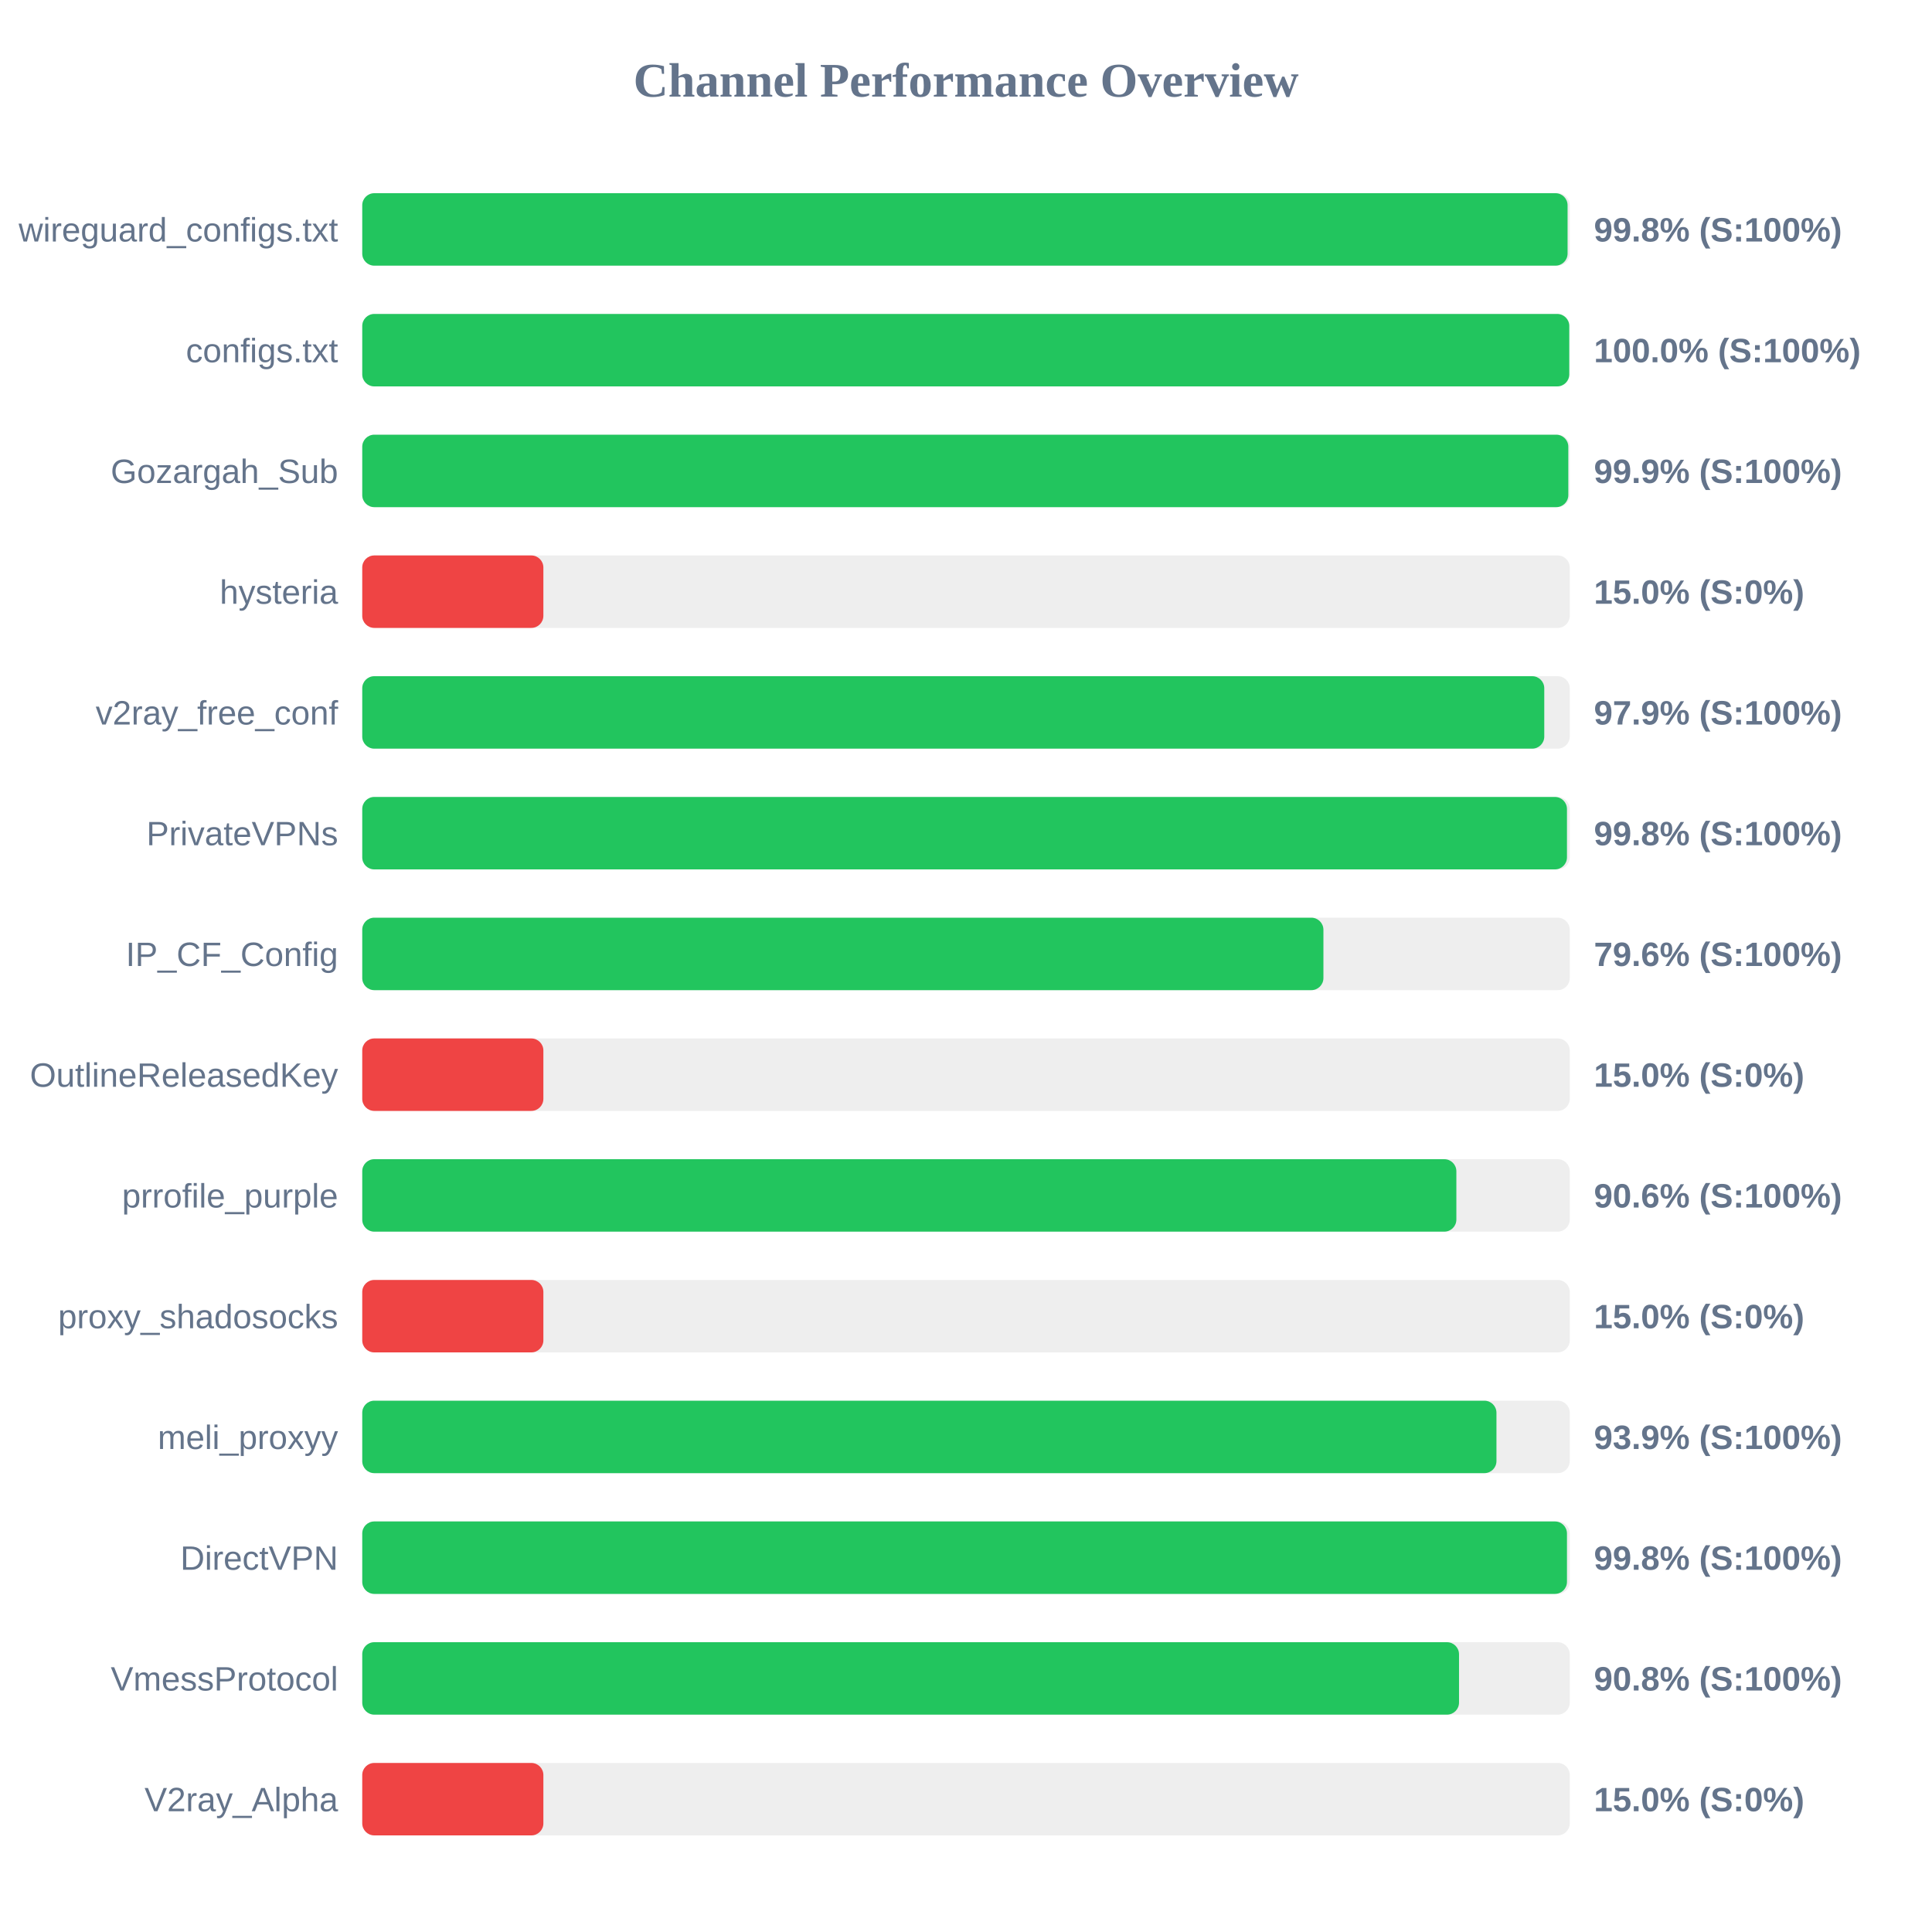
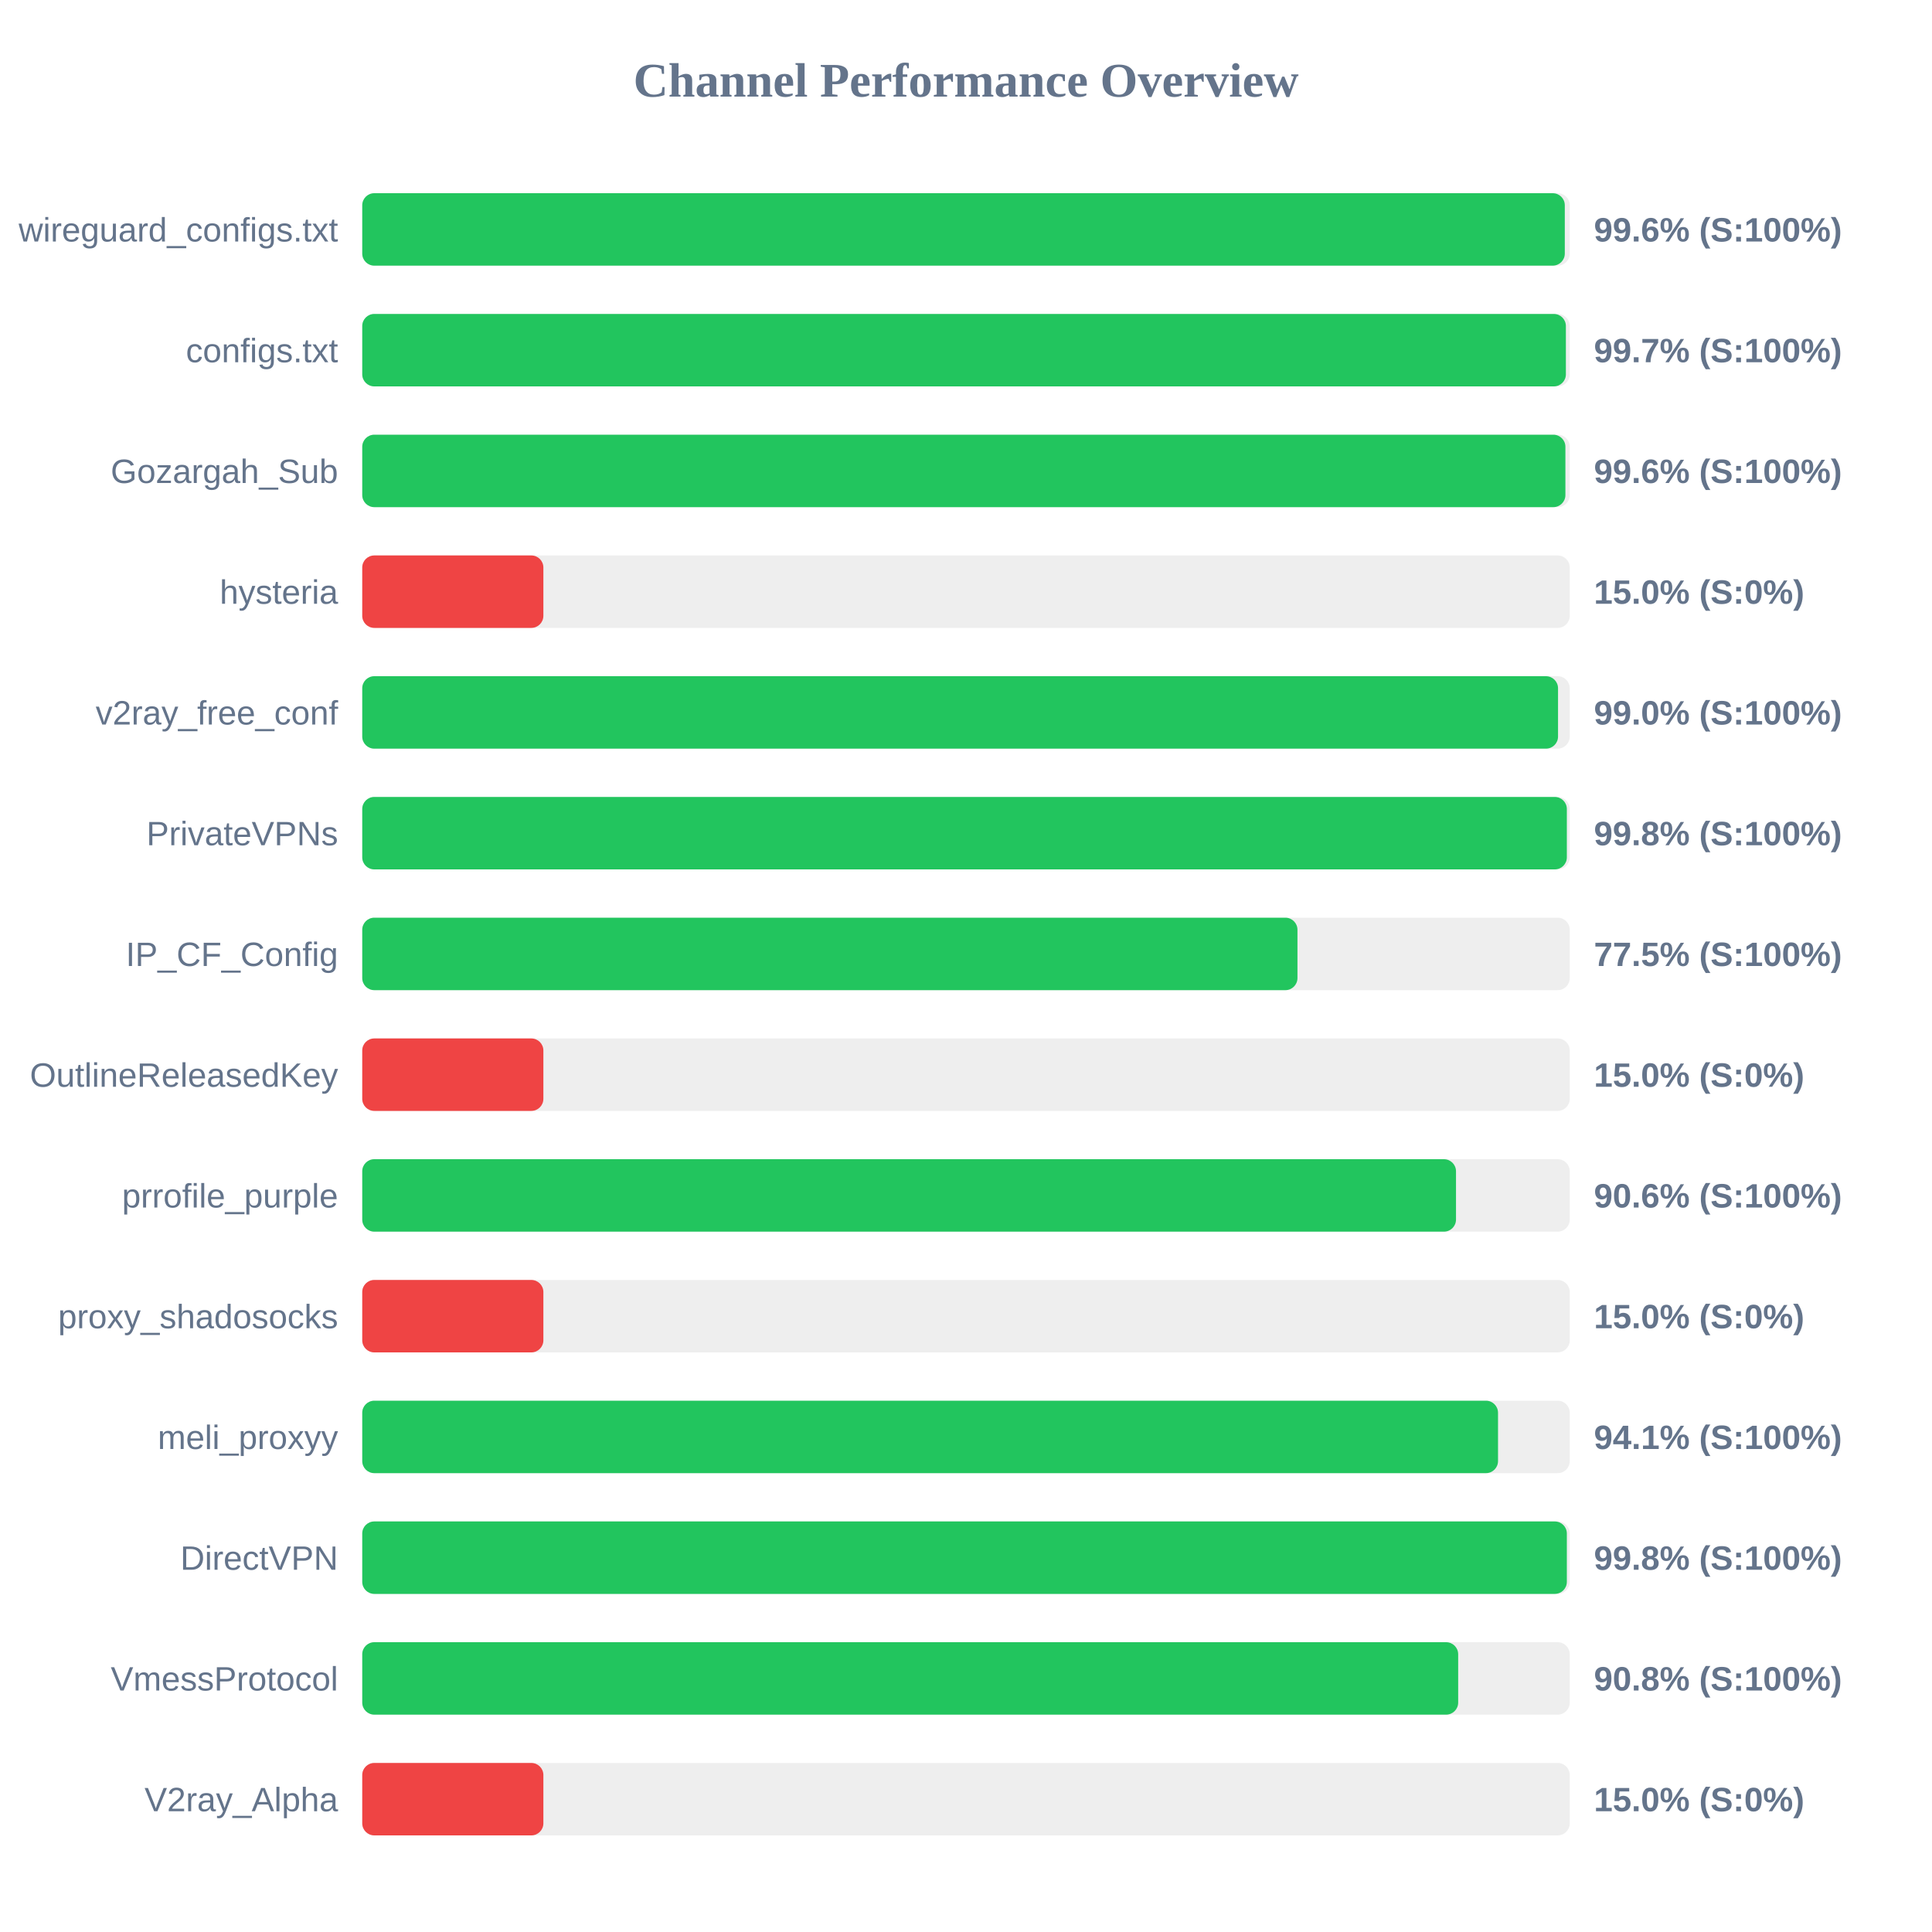
<svg xmlns="http://www.w3.org/2000/svg" width="800" height="800" version="1.1">
  <style>
        .row { font: 14px Arial; fill: #64748b; }
        .score { font: bold 14px Arial; fill: #64748b; }
    </style>
  <text x="400" y="40" text-anchor="middle" font-size="20px" font-weight="bold" fill="#64748b">Channel Performance Overview</text>
  <rect x="150" y="80" width="500" height="30" fill="#eee" rx="5" />
-   <rect x="150" y="80" width="499.1" height="30" fill="#22c55e" rx="5" />
+   <rect x="150" y="80" width="497.95" height="30" fill="#22c55e" rx="5" />
  <text x="140" y="100" text-anchor="end" class="row">wireguard_configs.txt</text>
-   <text x="660" y="100" text-anchor="start" class="score">99.8% (S:100%)</text>
+   <text x="660" y="100" text-anchor="start" class="score">99.6% (S:100%)</text>
  <rect x="150" y="130" width="500" height="30" fill="#eee" rx="5" />
-   <rect x="150" y="130" width="499.8" height="30" fill="#22c55e" rx="5" />
+   <rect x="150" y="130" width="498.4" height="30" fill="#22c55e" rx="5" />
  <text x="140" y="150" text-anchor="end" class="row">configs.txt</text>
-   <text x="660" y="150" text-anchor="start" class="score">100.0% (S:100%)</text>
+   <text x="660" y="150" text-anchor="start" class="score">99.7% (S:100%)</text>
  <rect x="150" y="180" width="500" height="30" fill="#eee" rx="5" />
-   <rect x="150" y="180" width="499.4" height="30" fill="#22c55e" rx="5" />
+   <rect x="150" y="180" width="498.2" height="30" fill="#22c55e" rx="5" />
  <text x="140" y="200" text-anchor="end" class="row">Gozargah_Sub</text>
-   <text x="660" y="200" text-anchor="start" class="score">99.9% (S:100%)</text>
+   <text x="660" y="200" text-anchor="start" class="score">99.6% (S:100%)</text>
  <rect x="150" y="230" width="500" height="30" fill="#eee" rx="5" />
  <rect x="150" y="230" width="75.0" height="30" fill="#ef4444" rx="5" />
  <text x="140" y="250" text-anchor="end" class="row">hysteria</text>
  <text x="660" y="250" text-anchor="start" class="score">15.0% (S:0%)</text>
  <rect x="150" y="280" width="500" height="30" fill="#eee" rx="5" />
-   <rect x="150" y="280" width="489.45" height="30" fill="#22c55e" rx="5" />
+   <rect x="150" y="280" width="495.15" height="30" fill="#22c55e" rx="5" />
  <text x="140" y="300" text-anchor="end" class="row">v2ray_free_conf</text>
-   <text x="660" y="300" text-anchor="start" class="score">97.9% (S:100%)</text>
+   <text x="660" y="300" text-anchor="start" class="score">99.0% (S:100%)</text>
  <rect x="150" y="330" width="500" height="30" fill="#eee" rx="5" />
-   <rect x="150" y="330" width="498.85" height="30" fill="#22c55e" rx="5" />
+   <rect x="150" y="330" width="498.8" height="30" fill="#22c55e" rx="5" />
  <text x="140" y="350" text-anchor="end" class="row">PrivateVPNs</text>
  <text x="660" y="350" text-anchor="start" class="score">99.8% (S:100%)</text>
  <rect x="150" y="380" width="500" height="30" fill="#eee" rx="5" />
-   <rect x="150" y="380" width="398.0" height="30" fill="#22c55e" rx="5" />
+   <rect x="150" y="380" width="387.25" height="30" fill="#22c55e" rx="5" />
  <text x="140" y="400" text-anchor="end" class="row">IP_CF_Config</text>
-   <text x="660" y="400" text-anchor="start" class="score">79.6% (S:100%)</text>
+   <text x="660" y="400" text-anchor="start" class="score">77.5% (S:100%)</text>
  <rect x="150" y="430" width="500" height="30" fill="#eee" rx="5" />
  <rect x="150" y="430" width="75.0" height="30" fill="#ef4444" rx="5" />
  <text x="140" y="450" text-anchor="end" class="row">OutlineReleasedKey</text>
  <text x="660" y="450" text-anchor="start" class="score">15.0% (S:0%)</text>
  <rect x="150" y="480" width="500" height="30" fill="#eee" rx="5" />
-   <rect x="150" y="480" width="453.05" height="30" fill="#22c55e" rx="5" />
+   <rect x="150" y="480" width="452.9" height="30" fill="#22c55e" rx="5" />
  <text x="140" y="500" text-anchor="end" class="row">prrofile_purple</text>
  <text x="660" y="500" text-anchor="start" class="score">90.6% (S:100%)</text>
  <rect x="150" y="530" width="500" height="30" fill="#eee" rx="5" />
  <rect x="150" y="530" width="75.0" height="30" fill="#ef4444" rx="5" />
  <text x="140" y="550" text-anchor="end" class="row">proxy_shadosocks</text>
  <text x="660" y="550" text-anchor="start" class="score">15.0% (S:0%)</text>
  <rect x="150" y="580" width="500" height="30" fill="#eee" rx="5" />
-   <rect x="150" y="580" width="469.65" height="30" fill="#22c55e" rx="5" />
+   <rect x="150" y="580" width="470.3" height="30" fill="#22c55e" rx="5" />
  <text x="140" y="600" text-anchor="end" class="row">meli_proxyy</text>
-   <text x="660" y="600" text-anchor="start" class="score">93.9% (S:100%)</text>
+   <text x="660" y="600" text-anchor="start" class="score">94.1% (S:100%)</text>
  <rect x="150" y="630" width="500" height="30" fill="#eee" rx="5" />
-   <rect x="150" y="630" width="498.85" height="30" fill="#22c55e" rx="5" />
+   <rect x="150" y="630" width="498.8" height="30" fill="#22c55e" rx="5" />
  <text x="140" y="650" text-anchor="end" class="row">DirectVPN</text>
  <text x="660" y="650" text-anchor="start" class="score">99.8% (S:100%)</text>
  <rect x="150" y="680" width="500" height="30" fill="#eee" rx="5" />
-   <rect x="150" y="680" width="454.15" height="30" fill="#22c55e" rx="5" />
+   <rect x="150" y="680" width="453.8" height="30" fill="#22c55e" rx="5" />
  <text x="140" y="700" text-anchor="end" class="row">VmessProtocol</text>
  <text x="660" y="700" text-anchor="start" class="score">90.8% (S:100%)</text>
  <rect x="150" y="730" width="500" height="30" fill="#eee" rx="5" />
  <rect x="150" y="730" width="75.0" height="30" fill="#ef4444" rx="5" />
  <text x="140" y="750" text-anchor="end" class="row">V2ray_Alpha</text>
  <text x="660" y="750" text-anchor="start" class="score">15.0% (S:0%)</text>
</svg>
